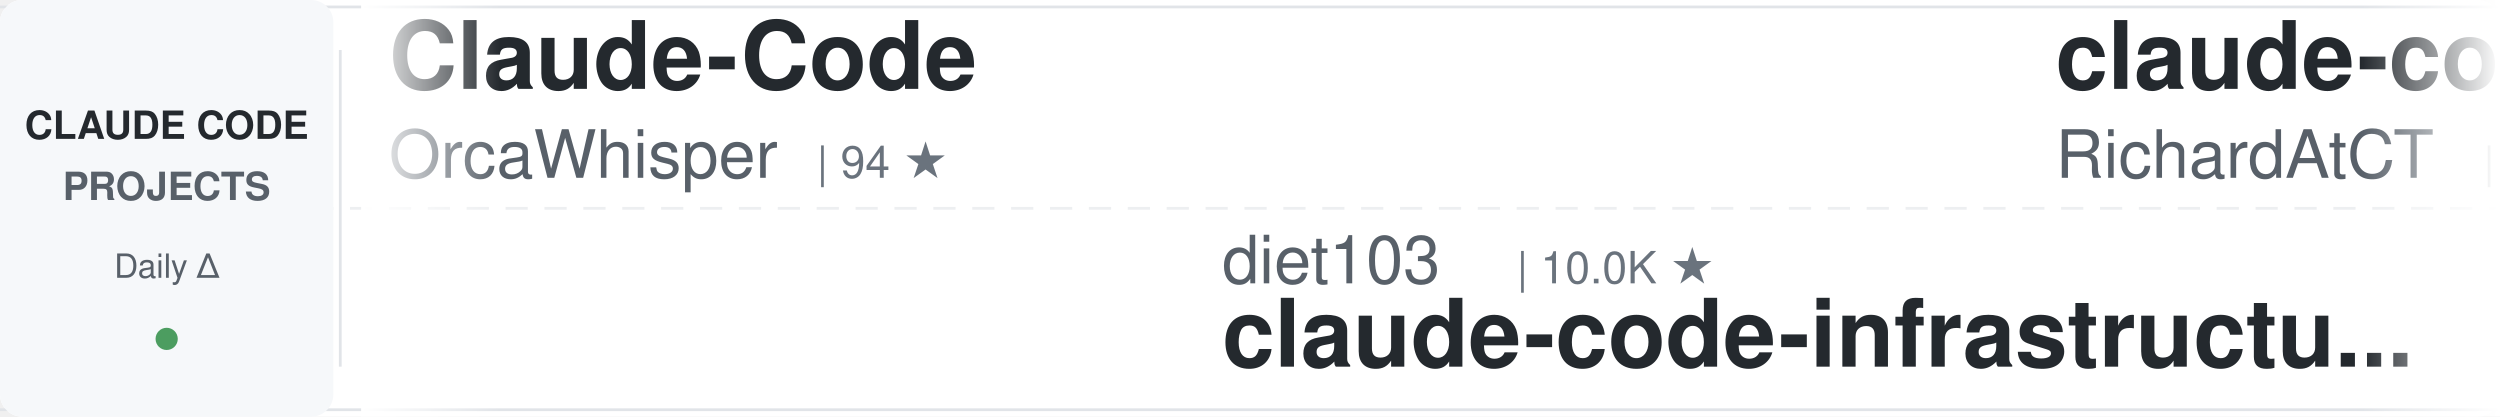
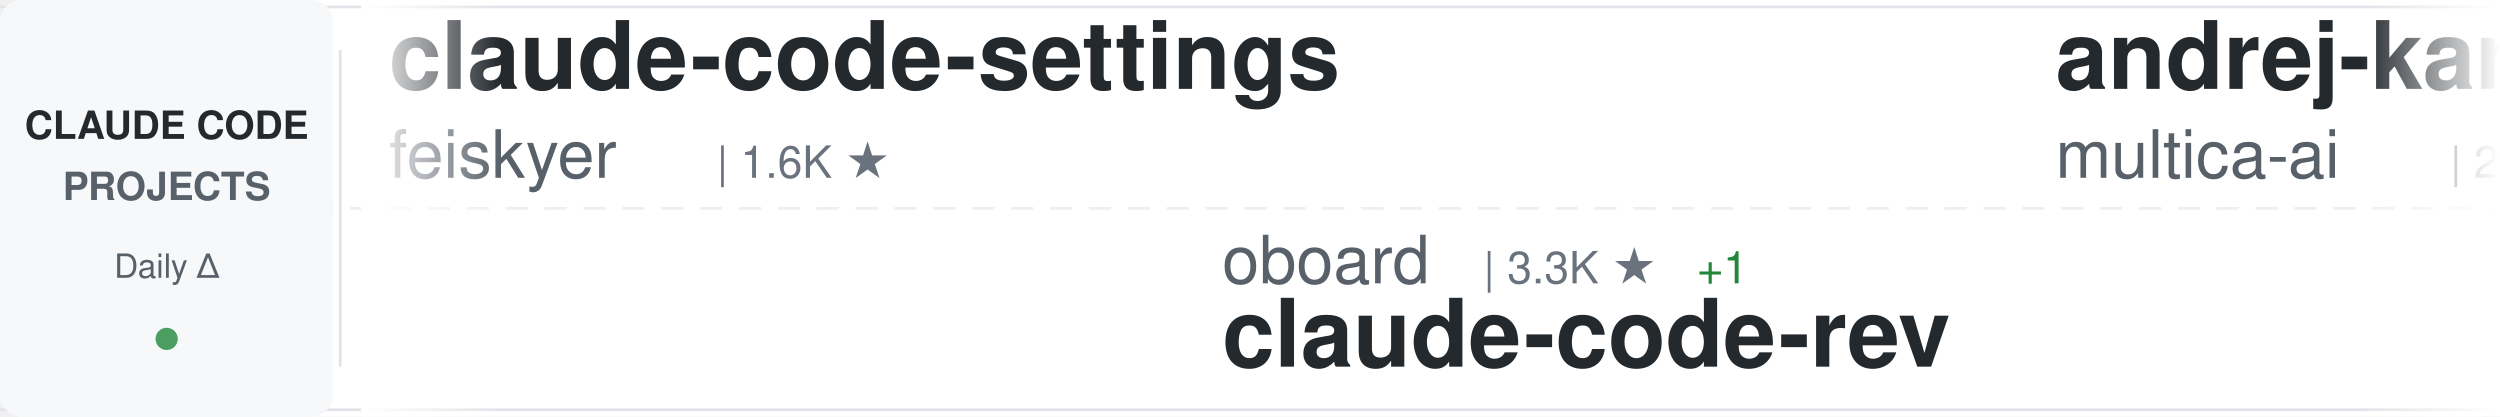
<svg xmlns="http://www.w3.org/2000/svg" width="900" height="150">
  <defs>
    <linearGradient id="awesomeLeftFade" x1="0%" y1="0%" x2="100%" y2="0%">
      <stop offset="0%" style="stop-color:#ffffff;stop-opacity:1" />
      <stop offset="100%" style="stop-color:#ffffff;stop-opacity:0" />
    </linearGradient>
    <linearGradient id="awesomeRightFade" x1="0%" y1="0%" x2="100%" y2="0%">
      <stop offset="0%" style="stop-color:#ffffff;stop-opacity:0" />
      <stop offset="100%" style="stop-color:#ffffff;stop-opacity:1" />
    </linearGradient>
  </defs>
  <rect width="900" height="150" fill="#ffffff" rx="8" />
  <rect x="0" y="2" width="900" height="1" fill="#e1e4e8" />
  <rect x="0" y="147" width="900" height="1" fill="#e1e4e8" />
  <line x1="0" y1="75" x2="900" y2="75" stroke="#e1e4e8" stroke-width="1" stroke-dasharray="8 6" opacity="0.6" />
  <rect x="0" y="0" width="120" height="150" fill="#f6f8fa" rx="8" />
  <text x="60" y="50" font-family="-apple-system, BlinkMacSystemFont, 'Segoe UI', Helvetica, Arial, sans-serif" font-size="14" font-weight="600" fill="#24292e" text-anchor="middle">CLAUDE CODE</text>
  <text x="60" y="72" font-family="-apple-system, BlinkMacSystemFont, 'Segoe UI', Helvetica, Arial, sans-serif" font-size="14" font-weight="600" fill="#586069" text-anchor="middle">PROJECTS</text>
  <text x="60" y="100" font-family="-apple-system, BlinkMacSystemFont, 'Segoe UI', Helvetica, Arial, sans-serif" font-size="12" font-weight="500" fill="#586069" text-anchor="middle">Daily Δ</text>
  <circle cx="60" cy="122" r="4" fill="#22863a" opacity="0.8" />
  <rect x="122" y="18" width="1" height="114" fill="#e1e4e8" />
  <clipPath id="awesomeTickerClip">
    <rect x="130" y="0" width="770" height="150" />
  </clipPath>
  <g clip-path="url(#awesomeTickerClip)">
    <g id="awesomeTickerItems">
      <animateTransform attributeName="transform" attributeType="XML" type="translate" from="0 0" to="-3000 0" dur="54s" repeatCount="indefinite" />
      <g transform="translate(0, 0)">
+         <text x="140" y="32" font-family="-apple-system, BlinkMacSystemFont, 'Segoe UI', Helvetica, Arial, sans-serif" font-size="34" font-weight="600" fill="#24292e">claude-code-settings</text>
+         <text x="140" y="64" font-family="-apple-system, BlinkMacSystemFont, 'Segoe UI', Helvetica, Arial, sans-serif" font-size="24" font-weight="400" fill="#586069">feiskyer</text>
+         <text x="258" y="64" font-family="-apple-system, BlinkMacSystemFont, 'Segoe UI', Helvetica, Arial, sans-serif" font-size="16" font-weight="500" fill="#6a737d">| 1.6K ★</text>
+       </g>
+       <g transform="translate(300, 0)">
+         <text x="140" y="102" font-family="-apple-system, BlinkMacSystemFont, 'Segoe UI', Helvetica, Arial, sans-serif" font-size="24" font-weight="400" fill="#586069">oboard</text>
+         <text x="234" y="102" font-family="-apple-system, BlinkMacSystemFont, 'Segoe UI', Helvetica, Arial, sans-serif" font-size="16" font-weight="500" fill="#6a737d">| 3.3K ★</text>
+         <text x="311" y="102" font-family="-apple-system, BlinkMacSystemFont, 'Segoe UI', Helvetica, Arial, sans-serif" font-size="16" font-weight="500" fill="#22863a"> +1</text>
+         <text x="140" y="132" font-family="-apple-system, BlinkMacSystemFont, 'Segoe UI', Helvetica, Arial, sans-serif" font-size="34" font-weight="600" fill="#24292e">claude-code-rev</text>
+       </g>
+       <g transform="translate(600, 0)">
+         <text x="140" y="32" font-family="-apple-system, BlinkMacSystemFont, 'Segoe UI', Helvetica, Arial, sans-serif" font-size="34" font-weight="600" fill="#24292e">andrej-karpathy-skills</text>
+         <text x="140" y="64" font-family="-apple-system, BlinkMacSystemFont, 'Segoe UI', Helvetica, Arial, sans-serif" font-size="24" font-weight="400" fill="#586069">multica-ai</text>
+         <text x="282" y="64" font-family="-apple-system, BlinkMacSystemFont, 'Segoe UI', Helvetica, Arial, sans-serif" font-size="16" font-weight="500" fill="#6a737d">| 210.7K ★</text>
+         <text x="377" y="64" font-family="-apple-system, BlinkMacSystemFont, 'Segoe UI', Helvetica, Arial, sans-serif" font-size="16" font-weight="500" fill="#22863a"> +82</text>
+       </g>
+       <g transform="translate(900, 0)">
+         <text x="140" y="102" font-family="-apple-system, BlinkMacSystemFont, 'Segoe UI', Helvetica, Arial, sans-serif" font-size="24" font-weight="400" fill="#586069">anthropics</text>
+         <text x="282" y="102" font-family="-apple-system, BlinkMacSystemFont, 'Segoe UI', Helvetica, Arial, sans-serif" font-size="16" font-weight="500" fill="#6a737d">| 6.2K ★</text>
+         <text x="140" y="132" font-family="-apple-system, BlinkMacSystemFont, 'Segoe UI', Helvetica, Arial, sans-serif" font-size="34" font-weight="600" fill="#24292e">claude-code-security-rev...</text>
+       </g>
+       <g transform="translate(1200, 0)">
+         <text x="140" y="32" font-family="-apple-system, BlinkMacSystemFont, 'Segoe UI', Helvetica, Arial, sans-serif" font-size="34" font-weight="600" fill="#24292e">my-claude-code-setup</text>
+         <text x="140" y="64" font-family="-apple-system, BlinkMacSystemFont, 'Segoe UI', Helvetica, Arial, sans-serif" font-size="24" font-weight="400" fill="#586069">centminmod</text>
+         <text x="282" y="64" font-family="-apple-system, BlinkMacSystemFont, 'Segoe UI', Helvetica, Arial, sans-serif" font-size="16" font-weight="500" fill="#6a737d">| 2.6K ★</text>
+       </g>
+       <g transform="translate(1500, 0)">
+         <text x="140" y="102" font-family="-apple-system, BlinkMacSystemFont, 'Segoe UI', Helvetica, Arial, sans-serif" font-size="24" font-weight="400" fill="#586069">lintsinghua</text>
+         <text x="294" y="102" font-family="-apple-system, BlinkMacSystemFont, 'Segoe UI', Helvetica, Arial, sans-serif" font-size="16" font-weight="500" fill="#6a737d">| 4.2K ★</text>
+         <text x="371" y="102" font-family="-apple-system, BlinkMacSystemFont, 'Segoe UI', Helvetica, Arial, sans-serif" font-size="16" font-weight="500" fill="#22863a"> +1</text>
+         <text x="140" y="132" font-family="-apple-system, BlinkMacSystemFont, 'Segoe UI', Helvetica, Arial, sans-serif" font-size="34" font-weight="600" fill="#24292e">claude-code-book</text>
+       </g>
+       <g transform="translate(1800, 0)">
        <text x="140" y="32" font-family="-apple-system, BlinkMacSystemFont, 'Segoe UI', Helvetica, Arial, sans-serif" font-size="34" font-weight="600" fill="#24292e">Claude-Code</text>
        <text x="140" y="64" font-family="-apple-system, BlinkMacSystemFont, 'Segoe UI', Helvetica, Arial, sans-serif" font-size="24" font-weight="400" fill="#586069">OrcaWhisper</text>
        <text x="294" y="64" font-family="-apple-system, BlinkMacSystemFont, 'Segoe UI', Helvetica, Arial, sans-serif" font-size="16" font-weight="500" fill="#6a737d">| 94 ★</text>
      </g>
-       <g transform="translate(300, 0)">
-         <text x="140" y="102" font-family="-apple-system, BlinkMacSystemFont, 'Segoe UI', Helvetica, Arial, sans-serif" font-size="24" font-weight="400" fill="#586069">diet103</text>
-         <text x="246" y="102" font-family="-apple-system, BlinkMacSystemFont, 'Segoe UI', Helvetica, Arial, sans-serif" font-size="16" font-weight="500" fill="#6a737d">| 10.0K ★</text>
-         <text x="140" y="132" font-family="-apple-system, BlinkMacSystemFont, 'Segoe UI', Helvetica, Arial, sans-serif" font-size="34" font-weight="600" fill="#24292e">claude-code-infrastructu...</text>
-       </g>
-       <g transform="translate(600, 0)">
-         <text x="140" y="32" font-family="-apple-system, BlinkMacSystemFont, 'Segoe UI', Helvetica, Arial, sans-serif" font-size="34" font-weight="600" fill="#24292e">claude-code-telegram</text>
-         <text x="140" y="64" font-family="-apple-system, BlinkMacSystemFont, 'Segoe UI', Helvetica, Arial, sans-serif" font-size="24" font-weight="400" fill="#586069">RichardAtCT</text>
-         <text x="294" y="64" font-family="-apple-system, BlinkMacSystemFont, 'Segoe UI', Helvetica, Arial, sans-serif" font-size="16" font-weight="500" fill="#6a737d">| 2.8K ★</text>
-       </g>
-       <g transform="translate(900, 0)">
-         <text x="140" y="102" font-family="-apple-system, BlinkMacSystemFont, 'Segoe UI', Helvetica, Arial, sans-serif" font-size="24" font-weight="400" fill="#586069">davila7</text>
-         <text x="246" y="102" font-family="-apple-system, BlinkMacSystemFont, 'Segoe UI', Helvetica, Arial, sans-serif" font-size="16" font-weight="500" fill="#6a737d">| 30.5K ★</text>
-         <text x="332" y="102" font-family="-apple-system, BlinkMacSystemFont, 'Segoe UI', Helvetica, Arial, sans-serif" font-size="16" font-weight="500" fill="#22863a"> +2</text>
-         <text x="140" y="132" font-family="-apple-system, BlinkMacSystemFont, 'Segoe UI', Helvetica, Arial, sans-serif" font-size="34" font-weight="600" fill="#24292e">claude-code-templates</text>
-       </g>
-       <g transform="translate(1200, 0)">
-         <text x="140" y="32" font-family="-apple-system, BlinkMacSystemFont, 'Segoe UI', Helvetica, Arial, sans-serif" font-size="34" font-weight="600" fill="#24292e">claude-code-from-source</text>
-         <text x="140" y="64" font-family="-apple-system, BlinkMacSystemFont, 'Segoe UI', Helvetica, Arial, sans-serif" font-size="24" font-weight="400" fill="#586069">alejandrobalderas</text>
-         <text x="366" y="64" font-family="-apple-system, BlinkMacSystemFont, 'Segoe UI', Helvetica, Arial, sans-serif" font-size="16" font-weight="500" fill="#6a737d">| 2.8K ★</text>
-       </g>
-       <g transform="translate(1500, 0)">
-         <text x="140" y="102" font-family="-apple-system, BlinkMacSystemFont, 'Segoe UI', Helvetica, Arial, sans-serif" font-size="24" font-weight="400" fill="#586069">affaan-m</text>
-         <text x="258" y="102" font-family="-apple-system, BlinkMacSystemFont, 'Segoe UI', Helvetica, Arial, sans-serif" font-size="16" font-weight="500" fill="#6a737d">| 251.5K ★</text>
-         <text x="353" y="102" font-family="-apple-system, BlinkMacSystemFont, 'Segoe UI', Helvetica, Arial, sans-serif" font-size="16" font-weight="500" fill="#22863a"> +300</text>
-         <text x="140" y="132" font-family="-apple-system, BlinkMacSystemFont, 'Segoe UI', Helvetica, Arial, sans-serif" font-size="34" font-weight="600" fill="#24292e">ECC</text>
-       </g>
-       <g transform="translate(1800, 0)">
-         <text x="140" y="32" font-family="-apple-system, BlinkMacSystemFont, 'Segoe UI', Helvetica, Arial, sans-serif" font-size="34" font-weight="600" fill="#24292e">claude-code-hooks-master...</text>
-         <text x="140" y="64" font-family="-apple-system, BlinkMacSystemFont, 'Segoe UI', Helvetica, Arial, sans-serif" font-size="24" font-weight="400" fill="#586069">disler</text>
-         <text x="234" y="64" font-family="-apple-system, BlinkMacSystemFont, 'Segoe UI', Helvetica, Arial, sans-serif" font-size="16" font-weight="500" fill="#6a737d">| 3.9K ★</text>
-       </g>
      <g transform="translate(2100, 0)">
-         <text x="140" y="102" font-family="-apple-system, BlinkMacSystemFont, 'Segoe UI', Helvetica, Arial, sans-serif" font-size="24" font-weight="400" fill="#586069">luyao618</text>
-         <text x="258" y="102" font-family="-apple-system, BlinkMacSystemFont, 'Segoe UI', Helvetica, Arial, sans-serif" font-size="16" font-weight="500" fill="#6a737d">| 1.7K ★</text>
-         <text x="335" y="102" font-family="-apple-system, BlinkMacSystemFont, 'Segoe UI', Helvetica, Arial, sans-serif" font-size="16" font-weight="500" fill="#22863a"> +1</text>
-         <text x="140" y="132" font-family="-apple-system, BlinkMacSystemFont, 'Segoe UI', Helvetica, Arial, sans-serif" font-size="34" font-weight="600" fill="#24292e">Claude-Code-Source-Study</text>
+         <text x="140" y="102" font-family="-apple-system, BlinkMacSystemFont, 'Segoe UI', Helvetica, Arial, sans-serif" font-size="24" font-weight="400" fill="#586069">ChinaSiro</text>
+         <text x="270" y="102" font-family="-apple-system, BlinkMacSystemFont, 'Segoe UI', Helvetica, Arial, sans-serif" font-size="16" font-weight="500" fill="#6a737d">| 9.7K ★</text>
+         <text x="347" y="102" font-family="-apple-system, BlinkMacSystemFont, 'Segoe UI', Helvetica, Arial, sans-serif" font-size="16" font-weight="500" fill="#cb2431"> -2</text>
+         <text x="140" y="132" font-family="-apple-system, BlinkMacSystemFont, 'Segoe UI', Helvetica, Arial, sans-serif" font-size="34" font-weight="600" fill="#24292e">claude-code-sourcemap</text>
      </g>
      <g transform="translate(2400, 0)">
-         <text x="140" y="32" font-family="-apple-system, BlinkMacSystemFont, 'Segoe UI', Helvetica, Arial, sans-serif" font-size="34" font-weight="600" fill="#24292e">claude-code-best-practic...</text>
-         <text x="140" y="64" font-family="-apple-system, BlinkMacSystemFont, 'Segoe UI', Helvetica, Arial, sans-serif" font-size="24" font-weight="400" fill="#586069">shanraisshan</text>
-         <text x="306" y="64" font-family="-apple-system, BlinkMacSystemFont, 'Segoe UI', Helvetica, Arial, sans-serif" font-size="16" font-weight="500" fill="#6a737d">| 65.7K ★</text>
-         <text x="392" y="64" font-family="-apple-system, BlinkMacSystemFont, 'Segoe UI', Helvetica, Arial, sans-serif" font-size="16" font-weight="500" fill="#22863a"> +5</text>
+         <text x="140" y="32" font-family="-apple-system, BlinkMacSystemFont, 'Segoe UI', Helvetica, Arial, sans-serif" font-size="34" font-weight="600" fill="#24292e">ClaudeCode</text>
+         <text x="140" y="64" font-family="-apple-system, BlinkMacSystemFont, 'Segoe UI', Helvetica, Arial, sans-serif" font-size="24" font-weight="400" fill="#586069">guanshan</text>
+         <text x="258" y="64" font-family="-apple-system, BlinkMacSystemFont, 'Segoe UI', Helvetica, Arial, sans-serif" font-size="16" font-weight="500" fill="#6a737d">| 61 ★</text>
      </g>
      <g transform="translate(2700, 0)">
-         <text x="140" y="102" font-family="-apple-system, BlinkMacSystemFont, 'Segoe UI', Helvetica, Arial, sans-serif" font-size="24" font-weight="400" fill="#586069">multica-ai</text>
-         <text x="282" y="102" font-family="-apple-system, BlinkMacSystemFont, 'Segoe UI', Helvetica, Arial, sans-serif" font-size="16" font-weight="500" fill="#6a737d">| 210.6K ★</text>
-         <text x="377" y="102" font-family="-apple-system, BlinkMacSystemFont, 'Segoe UI', Helvetica, Arial, sans-serif" font-size="16" font-weight="500" fill="#22863a"> +45</text>
-         <text x="140" y="132" font-family="-apple-system, BlinkMacSystemFont, 'Segoe UI', Helvetica, Arial, sans-serif" font-size="34" font-weight="600" fill="#24292e">andrej-karpathy-skills</text>
+         <text x="140" y="102" font-family="-apple-system, BlinkMacSystemFont, 'Segoe UI', Helvetica, Arial, sans-serif" font-size="24" font-weight="400" fill="#586069">alejandrobalderas</text>
+         <text x="366" y="102" font-family="-apple-system, BlinkMacSystemFont, 'Segoe UI', Helvetica, Arial, sans-serif" font-size="16" font-weight="500" fill="#6a737d">| 2.8K ★</text>
+         <text x="140" y="132" font-family="-apple-system, BlinkMacSystemFont, 'Segoe UI', Helvetica, Arial, sans-serif" font-size="34" font-weight="600" fill="#24292e">claude-code-from-source</text>
      </g>
      <g transform="translate(3000, 0)">
-         <text x="140" y="32" font-family="-apple-system, BlinkMacSystemFont, 'Segoe UI', Helvetica, Arial, sans-serif" font-size="34" font-weight="600" fill="#24292e">Claude-Code</text>
-         <text x="140" y="64" font-family="-apple-system, BlinkMacSystemFont, 'Segoe UI', Helvetica, Arial, sans-serif" font-size="24" font-weight="400" fill="#586069">OrcaWhisper</text>
-         <text x="294" y="64" font-family="-apple-system, BlinkMacSystemFont, 'Segoe UI', Helvetica, Arial, sans-serif" font-size="16" font-weight="500" fill="#6a737d">| 94 ★</text>
+         <text x="140" y="32" font-family="-apple-system, BlinkMacSystemFont, 'Segoe UI', Helvetica, Arial, sans-serif" font-size="34" font-weight="600" fill="#24292e">claude-code-settings</text>
+         <text x="140" y="64" font-family="-apple-system, BlinkMacSystemFont, 'Segoe UI', Helvetica, Arial, sans-serif" font-size="24" font-weight="400" fill="#586069">feiskyer</text>
+         <text x="258" y="64" font-family="-apple-system, BlinkMacSystemFont, 'Segoe UI', Helvetica, Arial, sans-serif" font-size="16" font-weight="500" fill="#6a737d">| 1.6K ★</text>
      </g>
      <g transform="translate(3300, 0)">
-         <text x="140" y="102" font-family="-apple-system, BlinkMacSystemFont, 'Segoe UI', Helvetica, Arial, sans-serif" font-size="24" font-weight="400" fill="#586069">diet103</text>
-         <text x="246" y="102" font-family="-apple-system, BlinkMacSystemFont, 'Segoe UI', Helvetica, Arial, sans-serif" font-size="16" font-weight="500" fill="#6a737d">| 10.0K ★</text>
-         <text x="140" y="132" font-family="-apple-system, BlinkMacSystemFont, 'Segoe UI', Helvetica, Arial, sans-serif" font-size="34" font-weight="600" fill="#24292e">claude-code-infrastructu...</text>
+         <text x="140" y="102" font-family="-apple-system, BlinkMacSystemFont, 'Segoe UI', Helvetica, Arial, sans-serif" font-size="24" font-weight="400" fill="#586069">oboard</text>
+         <text x="234" y="102" font-family="-apple-system, BlinkMacSystemFont, 'Segoe UI', Helvetica, Arial, sans-serif" font-size="16" font-weight="500" fill="#6a737d">| 3.3K ★</text>
+         <text x="311" y="102" font-family="-apple-system, BlinkMacSystemFont, 'Segoe UI', Helvetica, Arial, sans-serif" font-size="16" font-weight="500" fill="#22863a"> +1</text>
+         <text x="140" y="132" font-family="-apple-system, BlinkMacSystemFont, 'Segoe UI', Helvetica, Arial, sans-serif" font-size="34" font-weight="600" fill="#24292e">claude-code-rev</text>
      </g>
      <g transform="translate(3600, 0)">
-         <text x="140" y="32" font-family="-apple-system, BlinkMacSystemFont, 'Segoe UI', Helvetica, Arial, sans-serif" font-size="34" font-weight="600" fill="#24292e">claude-code-telegram</text>
-         <text x="140" y="64" font-family="-apple-system, BlinkMacSystemFont, 'Segoe UI', Helvetica, Arial, sans-serif" font-size="24" font-weight="400" fill="#586069">RichardAtCT</text>
-         <text x="294" y="64" font-family="-apple-system, BlinkMacSystemFont, 'Segoe UI', Helvetica, Arial, sans-serif" font-size="16" font-weight="500" fill="#6a737d">| 2.8K ★</text>
+         <text x="140" y="32" font-family="-apple-system, BlinkMacSystemFont, 'Segoe UI', Helvetica, Arial, sans-serif" font-size="34" font-weight="600" fill="#24292e">andrej-karpathy-skills</text>
+         <text x="140" y="64" font-family="-apple-system, BlinkMacSystemFont, 'Segoe UI', Helvetica, Arial, sans-serif" font-size="24" font-weight="400" fill="#586069">multica-ai</text>
+         <text x="282" y="64" font-family="-apple-system, BlinkMacSystemFont, 'Segoe UI', Helvetica, Arial, sans-serif" font-size="16" font-weight="500" fill="#6a737d">| 210.7K ★</text>
+         <text x="377" y="64" font-family="-apple-system, BlinkMacSystemFont, 'Segoe UI', Helvetica, Arial, sans-serif" font-size="16" font-weight="500" fill="#22863a"> +82</text>
      </g>
      <g transform="translate(3900, 0)">
-         <text x="140" y="102" font-family="-apple-system, BlinkMacSystemFont, 'Segoe UI', Helvetica, Arial, sans-serif" font-size="24" font-weight="400" fill="#586069">davila7</text>
-         <text x="246" y="102" font-family="-apple-system, BlinkMacSystemFont, 'Segoe UI', Helvetica, Arial, sans-serif" font-size="16" font-weight="500" fill="#6a737d">| 30.5K ★</text>
-         <text x="332" y="102" font-family="-apple-system, BlinkMacSystemFont, 'Segoe UI', Helvetica, Arial, sans-serif" font-size="16" font-weight="500" fill="#22863a"> +2</text>
-         <text x="140" y="132" font-family="-apple-system, BlinkMacSystemFont, 'Segoe UI', Helvetica, Arial, sans-serif" font-size="34" font-weight="600" fill="#24292e">claude-code-templates</text>
+         <text x="140" y="102" font-family="-apple-system, BlinkMacSystemFont, 'Segoe UI', Helvetica, Arial, sans-serif" font-size="24" font-weight="400" fill="#586069">anthropics</text>
+         <text x="282" y="102" font-family="-apple-system, BlinkMacSystemFont, 'Segoe UI', Helvetica, Arial, sans-serif" font-size="16" font-weight="500" fill="#6a737d">| 6.2K ★</text>
+         <text x="140" y="132" font-family="-apple-system, BlinkMacSystemFont, 'Segoe UI', Helvetica, Arial, sans-serif" font-size="34" font-weight="600" fill="#24292e">claude-code-security-rev...</text>
      </g>
    </g>
  </g>
  <rect x="130" y="0" width="50" height="150" fill="url(#awesomeLeftFade)" />
  <rect x="850" y="0" width="50" height="150" fill="url(#awesomeRightFade)" />
</svg>
